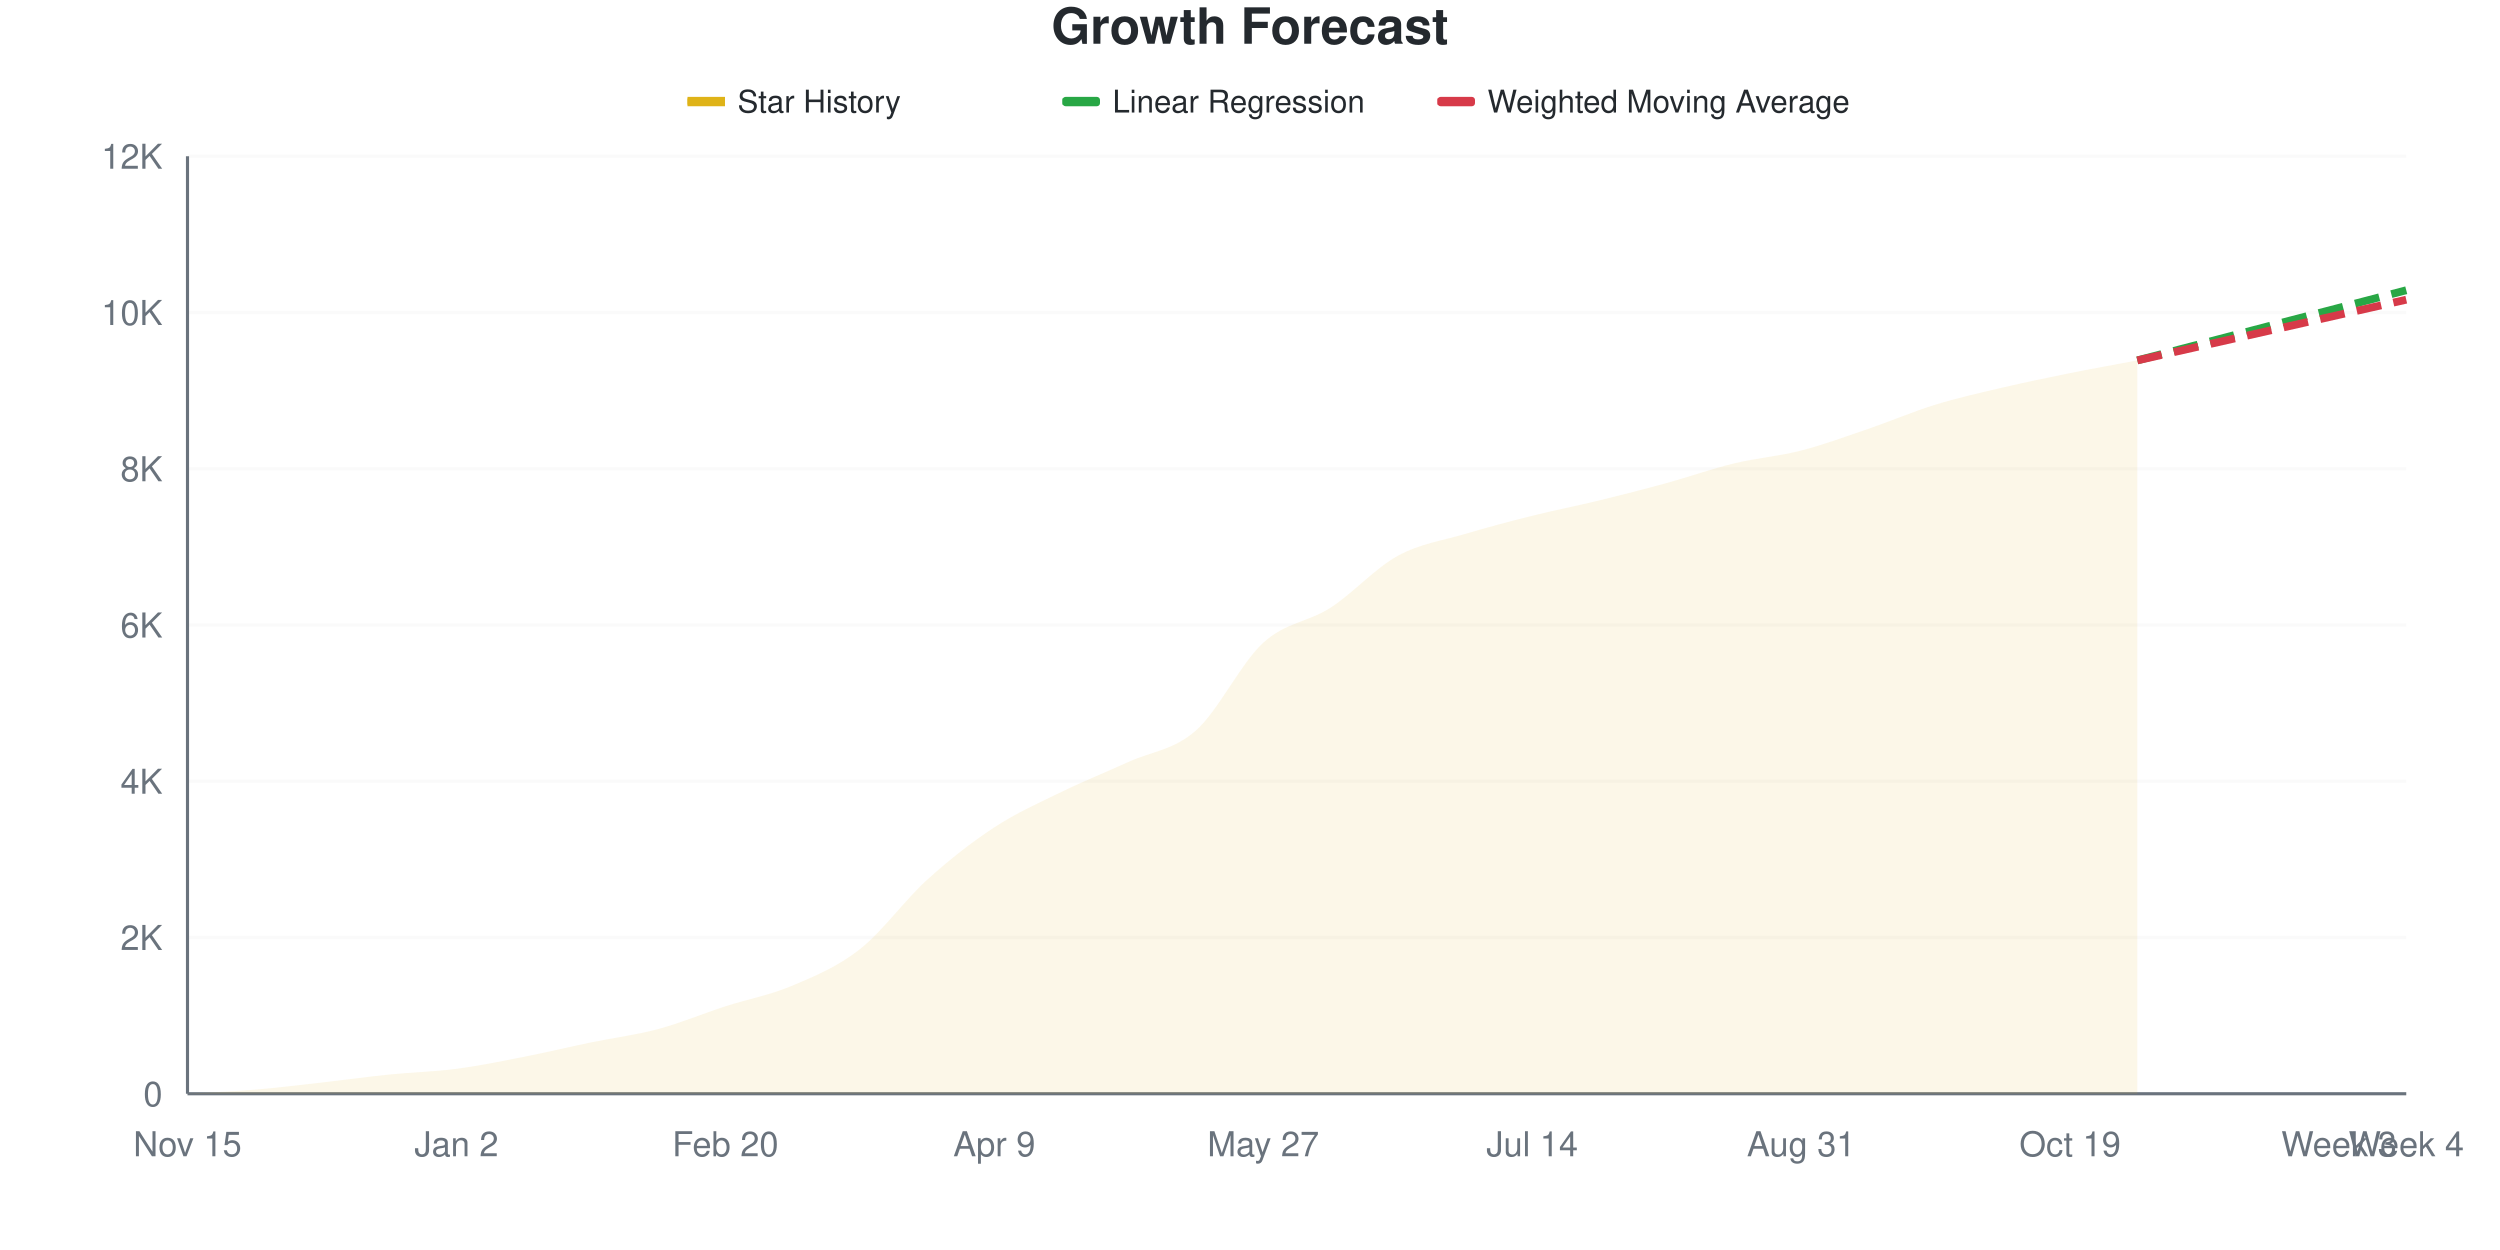
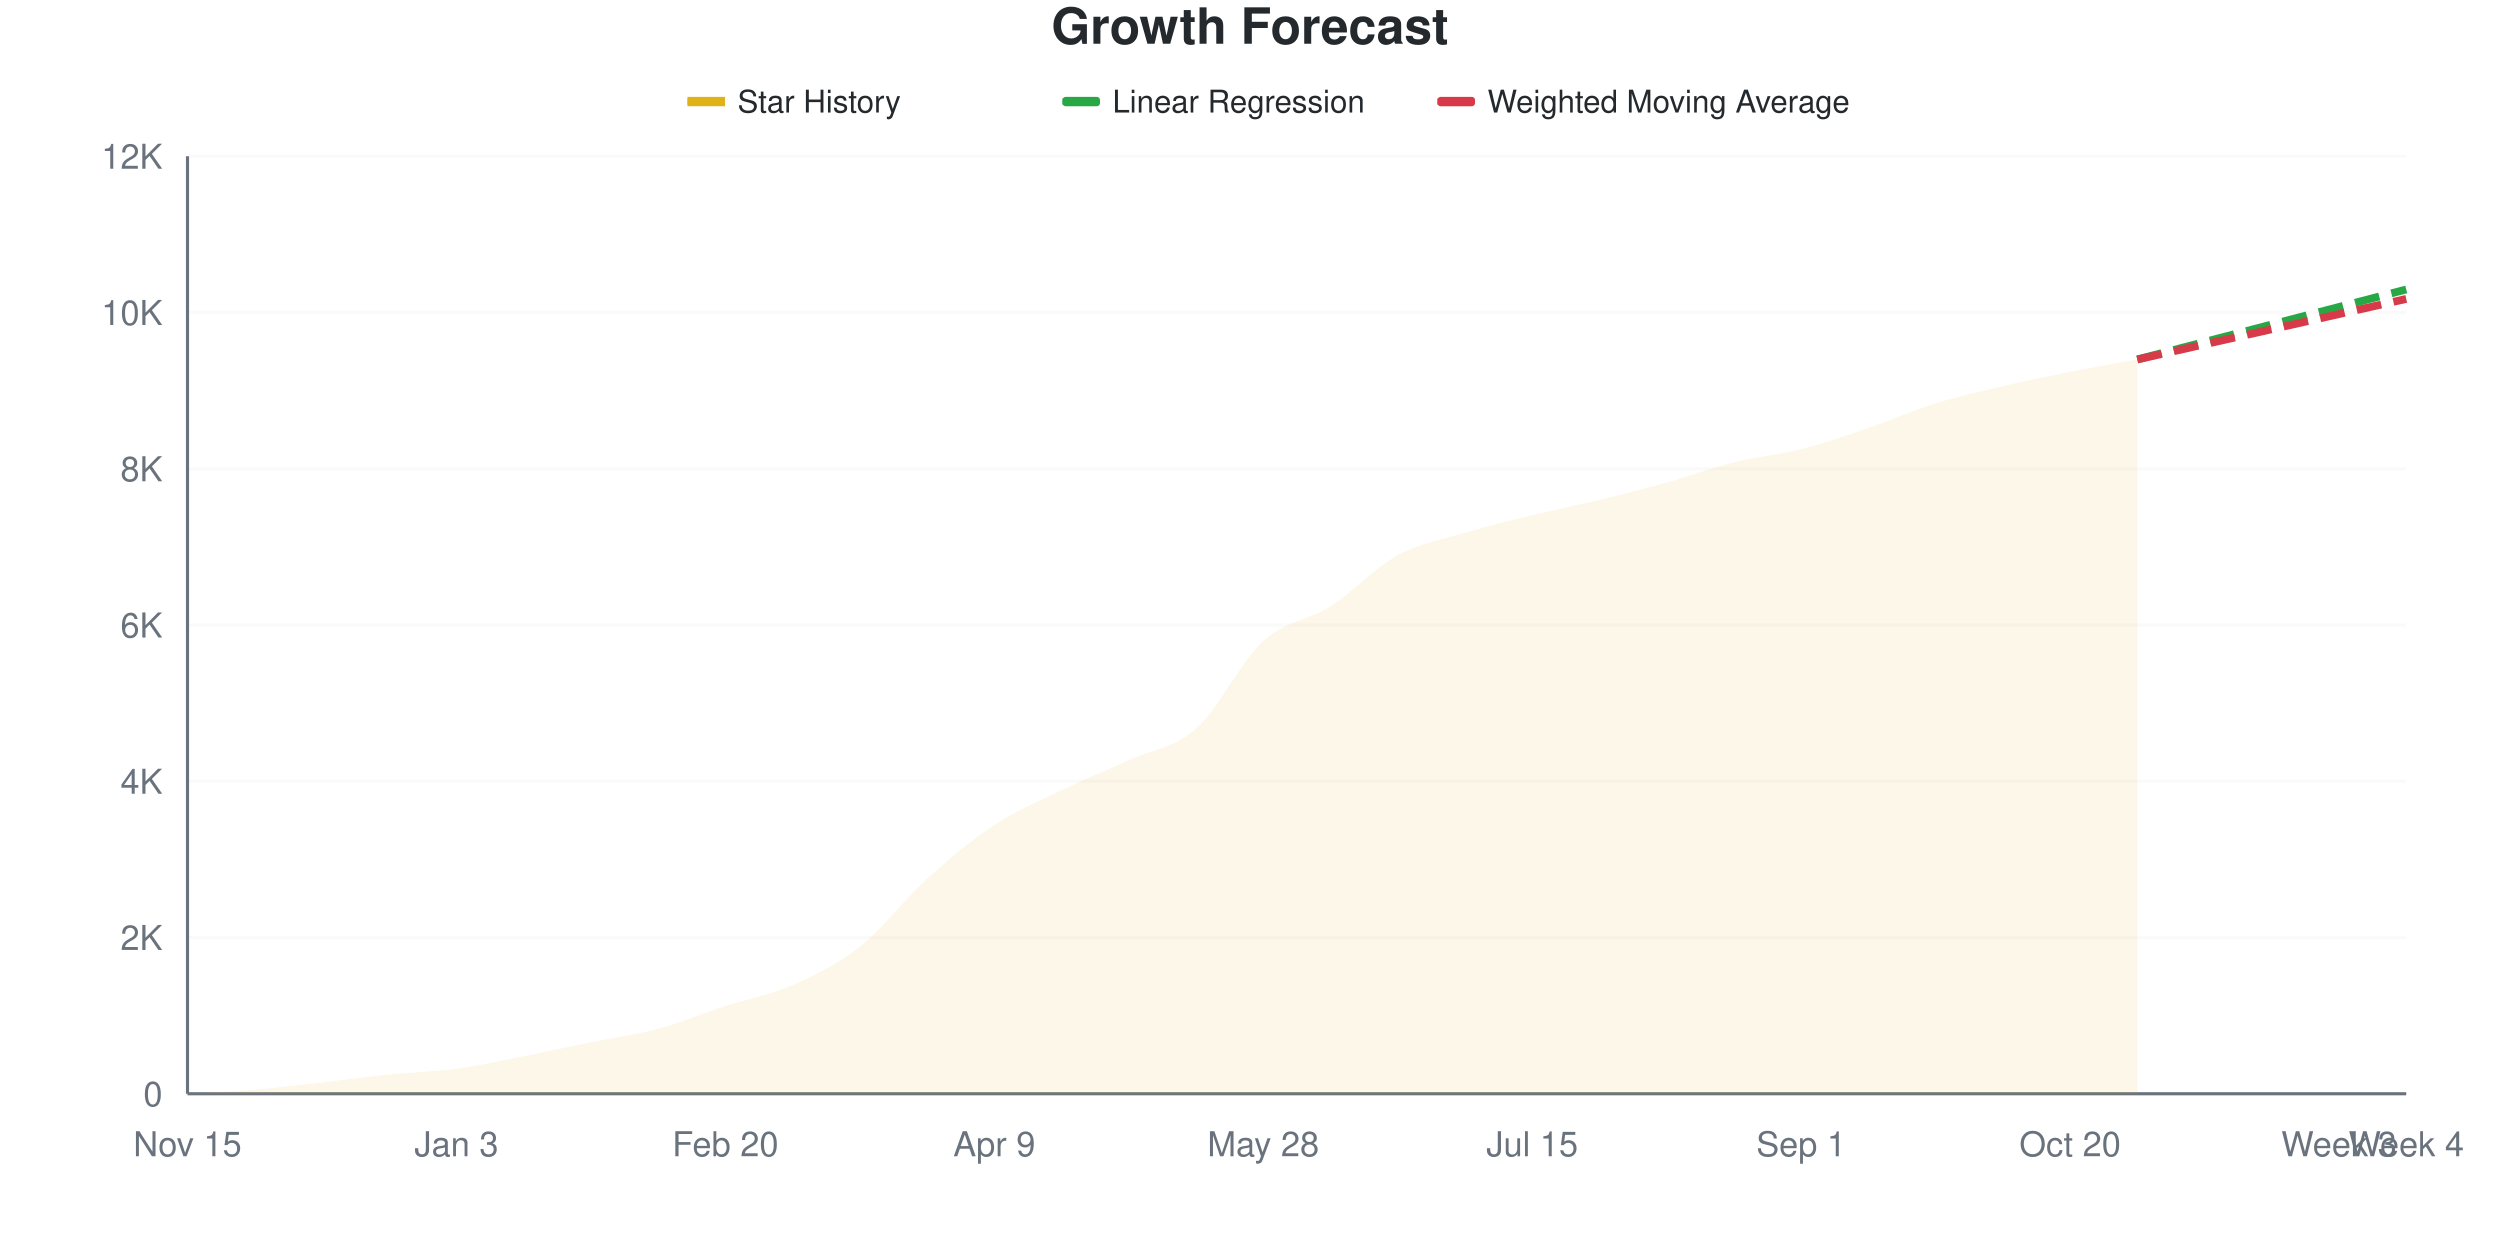
<svg xmlns="http://www.w3.org/2000/svg" viewBox="0 0 800 400" width="800" height="400">
  <style>
    @keyframes drawLine {
      to { stroke-dashoffset: 0; }
    }
    @keyframes fadeInPoint {
      from { opacity: 0; }
      to { opacity: 1; }
    }
    .data-line-0 {
      stroke-dasharray: 1026;
      stroke-dashoffset: 1026;
      animation: drawLine 2s ease-out forwards;
    }
    .data-point {
      opacity: 0;
      animation: fadeInPoint 0.5s ease-out forwards;
    }
    .chart-bg { fill: #fff; }
    .chart-text { fill: #24292e; }
    .chart-muted { fill: #6a737d; }
    .chart-grid { stroke: #eee; }
    .chart-axis { stroke: #6a737d; }
    @media (prefers-color-scheme: dark) {
      .chart-bg { fill: #0d1117; }
      .chart-text { fill: #e6edf3; }
      .chart-muted { fill: #8b949e; }
      .chart-grid { stroke: #21262d; }
      .chart-axis { stroke: #8b949e; }
    }
  </style>
  <rect width="800" height="400" class="chart-bg" />
  <text x="400" y="14" text-anchor="middle" class="chart-text" font-size="16" font-weight="bold" font-family="-apple-system, BlinkMacSystemFont, 'Segoe UI', Helvetica, Arial, sans-serif">Growth Forecast</text>
  <g class="legend">
    <rect x="220" y="31" width="12" height="3" fill="#dfb317" />
    <line x1="220" y1="32.5" x2="232" y2="32.5" stroke="#dfb317" stroke-width="2" />
    <text x="236" y="36" class="chart-text" font-size="10" font-family="-apple-system, BlinkMacSystemFont, 'Segoe UI', Helvetica, Arial, sans-serif">Star History</text>
    <rect x="340" y="31" width="12" height="3" fill="#28a745" rx="1" />
    <line x1="340" y1="32.5" x2="352" y2="32.5" stroke="#28a745" stroke-width="2" stroke-dasharray="4,2" />
    <text x="356" y="36" class="chart-text" font-size="10" font-family="-apple-system, BlinkMacSystemFont, 'Segoe UI', Helvetica, Arial, sans-serif">Linear Regression</text>
    <rect x="460" y="31" width="12" height="3" fill="#d73a49" rx="1" />
    <line x1="460" y1="32.5" x2="472" y2="32.5" stroke="#d73a49" stroke-width="2" stroke-dasharray="4,2" />
    <text x="476" y="36" class="chart-text" font-size="10" font-family="-apple-system, BlinkMacSystemFont, 'Segoe UI', Helvetica, Arial, sans-serif">Weighted Moving Average</text>
  </g>
  <g class="grid">
    <line x1="60" y1="350" x2="770" y2="350" class="chart-grid" stroke-opacity="0.3" />
    <text x="52" y="354" text-anchor="end" class="chart-muted" font-size="11" font-family="-apple-system, BlinkMacSystemFont, 'Segoe UI', Helvetica, Arial, sans-serif">0</text>
    <line x1="60" y1="300" x2="770" y2="300" class="chart-grid" stroke-opacity="0.3" />
    <text x="52" y="304" text-anchor="end" class="chart-muted" font-size="11" font-family="-apple-system, BlinkMacSystemFont, 'Segoe UI', Helvetica, Arial, sans-serif">2K</text>
    <line x1="60" y1="250" x2="770" y2="250" class="chart-grid" stroke-opacity="0.3" />
    <text x="52" y="254" text-anchor="end" class="chart-muted" font-size="11" font-family="-apple-system, BlinkMacSystemFont, 'Segoe UI', Helvetica, Arial, sans-serif">4K</text>
    <line x1="60" y1="200" x2="770" y2="200" class="chart-grid" stroke-opacity="0.3" />
    <text x="52" y="204" text-anchor="end" class="chart-muted" font-size="11" font-family="-apple-system, BlinkMacSystemFont, 'Segoe UI', Helvetica, Arial, sans-serif">6K</text>
    <line x1="60" y1="150" x2="770" y2="150" class="chart-grid" stroke-opacity="0.3" />
    <text x="52" y="154" text-anchor="end" class="chart-muted" font-size="11" font-family="-apple-system, BlinkMacSystemFont, 'Segoe UI', Helvetica, Arial, sans-serif">8K</text>
    <line x1="60" y1="100" x2="770" y2="100" class="chart-grid" stroke-opacity="0.3" />
    <text x="52" y="104" text-anchor="end" class="chart-muted" font-size="11" font-family="-apple-system, BlinkMacSystemFont, 'Segoe UI', Helvetica, Arial, sans-serif">10K</text>
    <line x1="60" y1="50" x2="770" y2="50" class="chart-grid" stroke-opacity="0.3" />
    <text x="52" y="54" text-anchor="end" class="chart-muted" font-size="11" font-family="-apple-system, BlinkMacSystemFont, 'Segoe UI', Helvetica, Arial, sans-serif">12K</text>
  </g>
  <g class="milestones">
    
  </g>
  <g class="x-axis">
    <text x="60" y="370" text-anchor="middle" class="chart-muted" font-size="11" font-family="-apple-system, BlinkMacSystemFont, 'Segoe UI', Helvetica, Arial, sans-serif">Nov 15</text>
-     <text x="146.061" y="370" text-anchor="middle" class="chart-muted" font-size="11" font-family="-apple-system, BlinkMacSystemFont, 'Segoe UI', Helvetica, Arial, sans-serif">Jan 2</text>
+     <text x="146.061" y="370" text-anchor="middle" class="chart-muted" font-size="11" font-family="-apple-system, BlinkMacSystemFont, 'Segoe UI', Helvetica, Arial, sans-serif">Jan 3</text>
    <text x="232.121" y="370" text-anchor="middle" class="chart-muted" font-size="11" font-family="-apple-system, BlinkMacSystemFont, 'Segoe UI', Helvetica, Arial, sans-serif">Feb 20</text>
    <text x="318.182" y="370" text-anchor="middle" class="chart-muted" font-size="11" font-family="-apple-system, BlinkMacSystemFont, 'Segoe UI', Helvetica, Arial, sans-serif">Apr 9</text>
-     <text x="404.242" y="370" text-anchor="middle" class="chart-muted" font-size="11" font-family="-apple-system, BlinkMacSystemFont, 'Segoe UI', Helvetica, Arial, sans-serif">May 27</text>
-     <text x="490.303" y="370" text-anchor="middle" class="chart-muted" font-size="11" font-family="-apple-system, BlinkMacSystemFont, 'Segoe UI', Helvetica, Arial, sans-serif">Jul 14</text>
-     <text x="576.364" y="370" text-anchor="middle" class="chart-muted" font-size="11" font-family="-apple-system, BlinkMacSystemFont, 'Segoe UI', Helvetica, Arial, sans-serif">Aug 31</text>
-     <text x="662.424" y="370" text-anchor="middle" class="chart-muted" font-size="11" font-family="-apple-system, BlinkMacSystemFont, 'Segoe UI', Helvetica, Arial, sans-serif">Oct 19</text>
+     <text x="404.242" y="370" text-anchor="middle" class="chart-muted" font-size="11" font-family="-apple-system, BlinkMacSystemFont, 'Segoe UI', Helvetica, Arial, sans-serif">May 28</text>
+     <text x="490.303" y="370" text-anchor="middle" class="chart-muted" font-size="11" font-family="-apple-system, BlinkMacSystemFont, 'Segoe UI', Helvetica, Arial, sans-serif">Jul 15</text>
+     <text x="576.364" y="370" text-anchor="middle" class="chart-muted" font-size="11" font-family="-apple-system, BlinkMacSystemFont, 'Segoe UI', Helvetica, Arial, sans-serif">Sep 1</text>
+     <text x="662.424" y="370" text-anchor="middle" class="chart-muted" font-size="11" font-family="-apple-system, BlinkMacSystemFont, 'Segoe UI', Helvetica, Arial, sans-serif">Oct 20</text>
    <text x="748.485" y="370" text-anchor="middle" class="chart-muted" font-size="11" font-family="-apple-system, BlinkMacSystemFont, 'Segoe UI', Helvetica, Arial, sans-serif">Week 3</text>
    <text x="770" y="370" text-anchor="middle" class="chart-muted" font-size="11" font-family="-apple-system, BlinkMacSystemFont, 'Segoe UI', Helvetica, Arial, sans-serif">Week 4</text>
  </g>
  <line x1="60" y1="50" x2="60" y2="350" class="chart-axis" stroke-width="1" />
  <line x1="60" y1="350" x2="770" y2="350" class="chart-axis" stroke-width="1" />
-   <path d="M60,350 L60,349.975 C67.172,349.55 74.343,349.296 81.515,348.7 C88.687,348.104 95.859,347.208 103.03,346.4 C110.202,345.592 117.374,344.579 124.545,343.85 C131.717,343.121 138.889,342.967 146.061,342.025 C153.232,341.083 160.404,339.608 167.576,338.2 C174.747,336.792 181.919,335.058 189.091,333.575 C196.263,332.092 203.434,331.225 210.606,329.3 C217.778,327.375 224.949,324.346 232.121,322.025 C239.293,319.704 246.465,318.421 253.636,315.375 C260.808,312.329 267.98,309.387 275.152,303.75 C282.323,298.113 289.495,288.05 296.667,281.55 C303.838,275.05 311.01,269.442 318.182,264.75 C325.354,260.058 332.525,256.896 339.697,253.4 C346.869,249.904 354.04,247.054 361.212,243.775 C368.384,240.496 375.556,240.075 382.727,233.725 C389.899,227.375 397.071,212.217 404.242,205.675 C411.414,199.133 418.586,199.108 425.758,194.475 C432.929,189.842 440.101,181.808 447.273,177.875 C454.444,173.942 461.616,173.013 468.788,170.875 C475.96,168.738 483.131,166.842 490.303,165.05 C497.475,163.258 504.646,161.871 511.818,160.125 C518.99,158.379 526.162,156.546 533.333,154.575 C540.505,152.604 547.677,150.033 554.848,148.3 C562.02,146.567 569.192,146.021 576.364,144.175 C583.535,142.329 590.707,139.675 597.879,137.225 C605.051,134.775 612.222,131.679 619.394,129.475 C626.566,127.271 633.737,125.679 640.909,124 C648.081,122.321 655.253,120.846 662.424,119.4 C669.596,117.954 676.768,116.683 683.939,115.325 L683.939,350 L60,350 Z" fill="#dfb317" fill-opacity="0.1" />
-   <path d="M60,350 L60,349.975 C67.172,349.55 74.343,349.296 81.515,348.7 C88.687,348.104 95.859,347.208 103.03,346.4 C110.202,345.592 117.374,344.579 124.545,343.85 C131.717,343.121 138.889,342.967 146.061,342.025 C153.232,341.083 160.404,339.608 167.576,338.2 C174.747,336.792 181.919,335.058 189.091,333.575 C196.263,332.092 203.434,331.225 210.606,329.3 C217.778,327.375 224.949,324.346 232.121,322.025 C239.293,319.704 246.465,318.421 253.636,315.375 C260.808,312.329 267.98,309.387 275.152,303.75 C282.323,298.113 289.495,288.05 296.667,281.55 C303.838,275.05 311.01,269.442 318.182,264.75 C325.354,260.058 332.525,256.896 339.697,253.4 C346.869,249.904 354.04,247.054 361.212,243.775 C368.384,240.496 375.556,240.075 382.727,233.725 C389.899,227.375 397.071,212.217 404.242,205.675 C411.414,199.133 418.586,199.108 425.758,194.475 C432.929,189.842 440.101,181.808 447.273,177.875 C454.444,173.942 461.616,173.013 468.788,170.875 C475.96,168.738 483.131,166.842 490.303,165.05 C497.475,163.258 504.646,161.871 511.818,160.125 C518.99,158.379 526.162,156.546 533.333,154.575 C540.505,152.604 547.677,150.033 554.848,148.3 C562.02,146.567 569.192,146.021 576.364,144.175 C583.535,142.329 590.707,139.675 597.879,137.225 C605.051,134.775 612.222,131.679 619.394,129.475 C626.566,127.271 633.737,125.679 640.909,124 C648.081,122.321 655.253,120.846 662.424,119.4 C669.596,117.954 676.768,116.683 683.939,115.325" fill="none" stroke="#dfb317" stroke-width="2.5" class="data-line-0" />
-   <path d="M683.939,115.325 C691.111,113.458 698.283,111.596 705.455,109.725 C712.626,107.854 719.798,105.971 726.97,104.1 C734.141,102.229 741.313,100.371 748.485,98.5 C755.657,96.629 762.828,94.75 770,92.875" fill="none" stroke="#28a745" stroke-width="2.5" stroke-dasharray="8,4" />
-   <path d="M683.939,115.325 C691.111,113.708 698.283,112.092 705.455,110.475 C712.626,108.858 719.798,107.246 726.97,105.625 C734.141,104.004 741.313,102.371 748.485,100.75 C755.657,99.129 762.828,97.517 770,95.9" fill="none" stroke="#d73a49" stroke-width="2.5" stroke-dasharray="8,4" />
+   <path d="M60,350 L60,349.975 C67.172,349.55 74.343,349.296 81.515,348.7 C88.687,348.104 95.859,347.212 103.03,346.4 C110.202,345.587 117.374,344.558 124.545,343.825 C131.717,343.092 138.889,342.971 146.061,342 C153.232,341.029 160.404,339.413 167.576,338 C174.747,336.587 181.919,334.987 189.091,333.525 C196.263,332.062 203.434,331.158 210.606,329.225 C217.778,327.292 224.949,324.258 232.121,321.925 C239.293,319.592 246.465,318.388 253.636,315.225 C260.808,312.062 267.98,308.621 275.152,302.95 C282.323,297.279 289.495,287.692 296.667,281.2 C303.838,274.708 311.01,268.721 318.182,264 C325.354,259.279 332.525,256.333 339.697,252.875 C346.869,249.417 354.04,246.533 361.212,243.25 C368.384,239.967 375.556,239.525 382.727,233.175 C389.899,226.825 397.071,211.675 404.242,205.15 C411.414,198.625 418.586,198.604 425.758,194.025 C432.929,189.446 440.101,181.596 447.273,177.675 C454.444,173.754 461.616,172.637 468.788,170.5 C475.96,168.362 483.131,166.6 490.303,164.85 C497.475,163.1 504.646,161.738 511.818,160 C518.99,158.262 526.162,156.433 533.333,154.425 C540.505,152.417 547.677,149.729 554.848,147.95 C562.02,146.171 569.192,145.579 576.364,143.75 C583.535,141.921 590.707,139.421 597.879,136.975 C605.051,134.529 612.222,131.308 619.394,129.075 C626.566,126.842 633.737,125.254 640.909,123.575 C648.081,121.896 655.253,120.425 662.424,119 C669.596,117.575 676.768,116.35 683.939,115.025 L683.939,350 L60,350 Z" fill="#dfb317" fill-opacity="0.1" />
+   <path d="M60,350 L60,349.975 C67.172,349.55 74.343,349.296 81.515,348.7 C88.687,348.104 95.859,347.212 103.03,346.4 C110.202,345.587 117.374,344.558 124.545,343.825 C131.717,343.092 138.889,342.971 146.061,342 C153.232,341.029 160.404,339.413 167.576,338 C174.747,336.587 181.919,334.987 189.091,333.525 C196.263,332.062 203.434,331.158 210.606,329.225 C217.778,327.292 224.949,324.258 232.121,321.925 C239.293,319.592 246.465,318.388 253.636,315.225 C260.808,312.062 267.98,308.621 275.152,302.95 C282.323,297.279 289.495,287.692 296.667,281.2 C303.838,274.708 311.01,268.721 318.182,264 C325.354,259.279 332.525,256.333 339.697,252.875 C346.869,249.417 354.04,246.533 361.212,243.25 C368.384,239.967 375.556,239.525 382.727,233.175 C389.899,226.825 397.071,211.675 404.242,205.15 C411.414,198.625 418.586,198.604 425.758,194.025 C432.929,189.446 440.101,181.596 447.273,177.675 C454.444,173.754 461.616,172.637 468.788,170.5 C475.96,168.362 483.131,166.6 490.303,164.85 C497.475,163.1 504.646,161.738 511.818,160 C518.99,158.262 526.162,156.433 533.333,154.425 C540.505,152.417 547.677,149.729 554.848,147.95 C562.02,146.171 569.192,145.579 576.364,143.75 C583.535,141.921 590.707,139.421 597.879,136.975 C605.051,134.529 612.222,131.308 619.394,129.075 C626.566,126.842 633.737,125.254 640.909,123.575 C648.081,121.896 655.253,120.425 662.424,119 C669.596,117.575 676.768,116.35 683.939,115.025" fill="none" stroke="#dfb317" stroke-width="2.5" class="data-line-0" />
+   <path d="M683.939,115.025 C691.111,113.158 698.283,111.292 705.455,109.425 C712.626,107.558 719.798,105.692 726.97,103.825 C734.141,101.958 741.313,100.092 748.485,98.225 C755.657,96.358 762.828,94.492 770,92.625" fill="none" stroke="#28a745" stroke-width="2.5" stroke-dasharray="8,4" />
+   <path d="M683.939,115.025 C691.111,113.408 698.283,111.788 705.455,110.175 C712.626,108.562 719.798,106.963 726.97,105.35 C734.141,103.737 741.313,102.117 748.485,100.5 C755.657,98.883 762.828,97.267 770,95.65" fill="none" stroke="#d73a49" stroke-width="2.5" stroke-dasharray="8,4" />
  <g class="points">
    <circle cx="60" cy="349.975" r="4" fill="#dfb317" class="data-point" style="animation-delay: 1.50s" />
    <circle cx="81.515" cy="348.7" r="4" fill="#dfb317" class="data-point" style="animation-delay: 1.55s" />
    <circle cx="103.03" cy="346.4" r="4" fill="#dfb317" class="data-point" style="animation-delay: 1.60s" />
-     <circle cx="124.545" cy="343.85" r="4" fill="#dfb317" class="data-point" style="animation-delay: 1.65s" />
-     <circle cx="146.061" cy="342.025" r="4" fill="#dfb317" class="data-point" style="animation-delay: 1.70s" />
-     <circle cx="167.576" cy="338.2" r="4" fill="#dfb317" class="data-point" style="animation-delay: 1.75s" />
-     <circle cx="189.091" cy="333.575" r="4" fill="#dfb317" class="data-point" style="animation-delay: 1.80s" />
-     <circle cx="210.606" cy="329.3" r="4" fill="#dfb317" class="data-point" style="animation-delay: 1.85s" />
-     <circle cx="232.121" cy="322.025" r="4" fill="#dfb317" class="data-point" style="animation-delay: 1.90s" />
-     <circle cx="253.636" cy="315.375" r="4" fill="#dfb317" class="data-point" style="animation-delay: 1.95s" />
-     <circle cx="275.152" cy="303.75" r="4" fill="#dfb317" class="data-point" style="animation-delay: 2.00s" />
-     <circle cx="296.667" cy="281.55" r="4" fill="#dfb317" class="data-point" style="animation-delay: 2.05s" />
-     <circle cx="318.182" cy="264.75" r="4" fill="#dfb317" class="data-point" style="animation-delay: 2.10s" />
-     <circle cx="339.697" cy="253.4" r="4" fill="#dfb317" class="data-point" style="animation-delay: 2.15s" />
-     <circle cx="361.212" cy="243.775" r="4" fill="#dfb317" class="data-point" style="animation-delay: 2.20s" />
-     <circle cx="382.727" cy="233.725" r="4" fill="#dfb317" class="data-point" style="animation-delay: 2.25s" />
-     <circle cx="404.242" cy="205.675" r="4" fill="#dfb317" class="data-point" style="animation-delay: 2.30s" />
-     <circle cx="425.758" cy="194.475" r="4" fill="#dfb317" class="data-point" style="animation-delay: 2.35s" />
-     <circle cx="447.273" cy="177.875" r="4" fill="#dfb317" class="data-point" style="animation-delay: 2.40s" />
-     <circle cx="468.788" cy="170.875" r="4" fill="#dfb317" class="data-point" style="animation-delay: 2.45s" />
-     <circle cx="490.303" cy="165.05" r="4" fill="#dfb317" class="data-point" style="animation-delay: 2.50s" />
-     <circle cx="511.818" cy="160.125" r="4" fill="#dfb317" class="data-point" style="animation-delay: 2.55s" />
-     <circle cx="533.333" cy="154.575" r="4" fill="#dfb317" class="data-point" style="animation-delay: 2.60s" />
-     <circle cx="554.848" cy="148.3" r="4" fill="#dfb317" class="data-point" style="animation-delay: 2.65s" />
-     <circle cx="576.364" cy="144.175" r="4" fill="#dfb317" class="data-point" style="animation-delay: 2.70s" />
-     <circle cx="597.879" cy="137.225" r="4" fill="#dfb317" class="data-point" style="animation-delay: 2.75s" />
-     <circle cx="619.394" cy="129.475" r="4" fill="#dfb317" class="data-point" style="animation-delay: 2.80s" />
-     <circle cx="640.909" cy="124" r="4" fill="#dfb317" class="data-point" style="animation-delay: 2.85s" />
-     <circle cx="662.424" cy="119.4" r="4" fill="#dfb317" class="data-point" style="animation-delay: 2.90s" />
-     <circle cx="683.939" cy="115.325" r="4" fill="#dfb317" class="data-point" style="animation-delay: 2.95s" />
+     <circle cx="124.545" cy="343.825" r="4" fill="#dfb317" class="data-point" style="animation-delay: 1.65s" />
+     <circle cx="146.061" cy="342" r="4" fill="#dfb317" class="data-point" style="animation-delay: 1.70s" />
+     <circle cx="167.576" cy="338" r="4" fill="#dfb317" class="data-point" style="animation-delay: 1.75s" />
+     <circle cx="189.091" cy="333.525" r="4" fill="#dfb317" class="data-point" style="animation-delay: 1.80s" />
+     <circle cx="210.606" cy="329.225" r="4" fill="#dfb317" class="data-point" style="animation-delay: 1.85s" />
+     <circle cx="232.121" cy="321.925" r="4" fill="#dfb317" class="data-point" style="animation-delay: 1.90s" />
+     <circle cx="253.636" cy="315.225" r="4" fill="#dfb317" class="data-point" style="animation-delay: 1.95s" />
+     <circle cx="275.152" cy="302.95" r="4" fill="#dfb317" class="data-point" style="animation-delay: 2.00s" />
+     <circle cx="296.667" cy="281.2" r="4" fill="#dfb317" class="data-point" style="animation-delay: 2.05s" />
+     <circle cx="318.182" cy="264" r="4" fill="#dfb317" class="data-point" style="animation-delay: 2.10s" />
+     <circle cx="339.697" cy="252.875" r="4" fill="#dfb317" class="data-point" style="animation-delay: 2.15s" />
+     <circle cx="361.212" cy="243.25" r="4" fill="#dfb317" class="data-point" style="animation-delay: 2.20s" />
+     <circle cx="382.727" cy="233.175" r="4" fill="#dfb317" class="data-point" style="animation-delay: 2.25s" />
+     <circle cx="404.242" cy="205.15" r="4" fill="#dfb317" class="data-point" style="animation-delay: 2.30s" />
+     <circle cx="425.758" cy="194.025" r="4" fill="#dfb317" class="data-point" style="animation-delay: 2.35s" />
+     <circle cx="447.273" cy="177.675" r="4" fill="#dfb317" class="data-point" style="animation-delay: 2.40s" />
+     <circle cx="468.788" cy="170.5" r="4" fill="#dfb317" class="data-point" style="animation-delay: 2.45s" />
+     <circle cx="490.303" cy="164.85" r="4" fill="#dfb317" class="data-point" style="animation-delay: 2.50s" />
+     <circle cx="511.818" cy="160" r="4" fill="#dfb317" class="data-point" style="animation-delay: 2.55s" />
+     <circle cx="533.333" cy="154.425" r="4" fill="#dfb317" class="data-point" style="animation-delay: 2.60s" />
+     <circle cx="554.848" cy="147.95" r="4" fill="#dfb317" class="data-point" style="animation-delay: 2.65s" />
+     <circle cx="576.364" cy="143.75" r="4" fill="#dfb317" class="data-point" style="animation-delay: 2.70s" />
+     <circle cx="597.879" cy="136.975" r="4" fill="#dfb317" class="data-point" style="animation-delay: 2.75s" />
+     <circle cx="619.394" cy="129.075" r="4" fill="#dfb317" class="data-point" style="animation-delay: 2.80s" />
+     <circle cx="640.909" cy="123.575" r="4" fill="#dfb317" class="data-point" style="animation-delay: 2.85s" />
+     <circle cx="662.424" cy="119" r="4" fill="#dfb317" class="data-point" style="animation-delay: 2.90s" />
+     <circle cx="683.939" cy="115.025" r="4" fill="#dfb317" class="data-point" style="animation-delay: 2.95s" />
  </g>
</svg>
